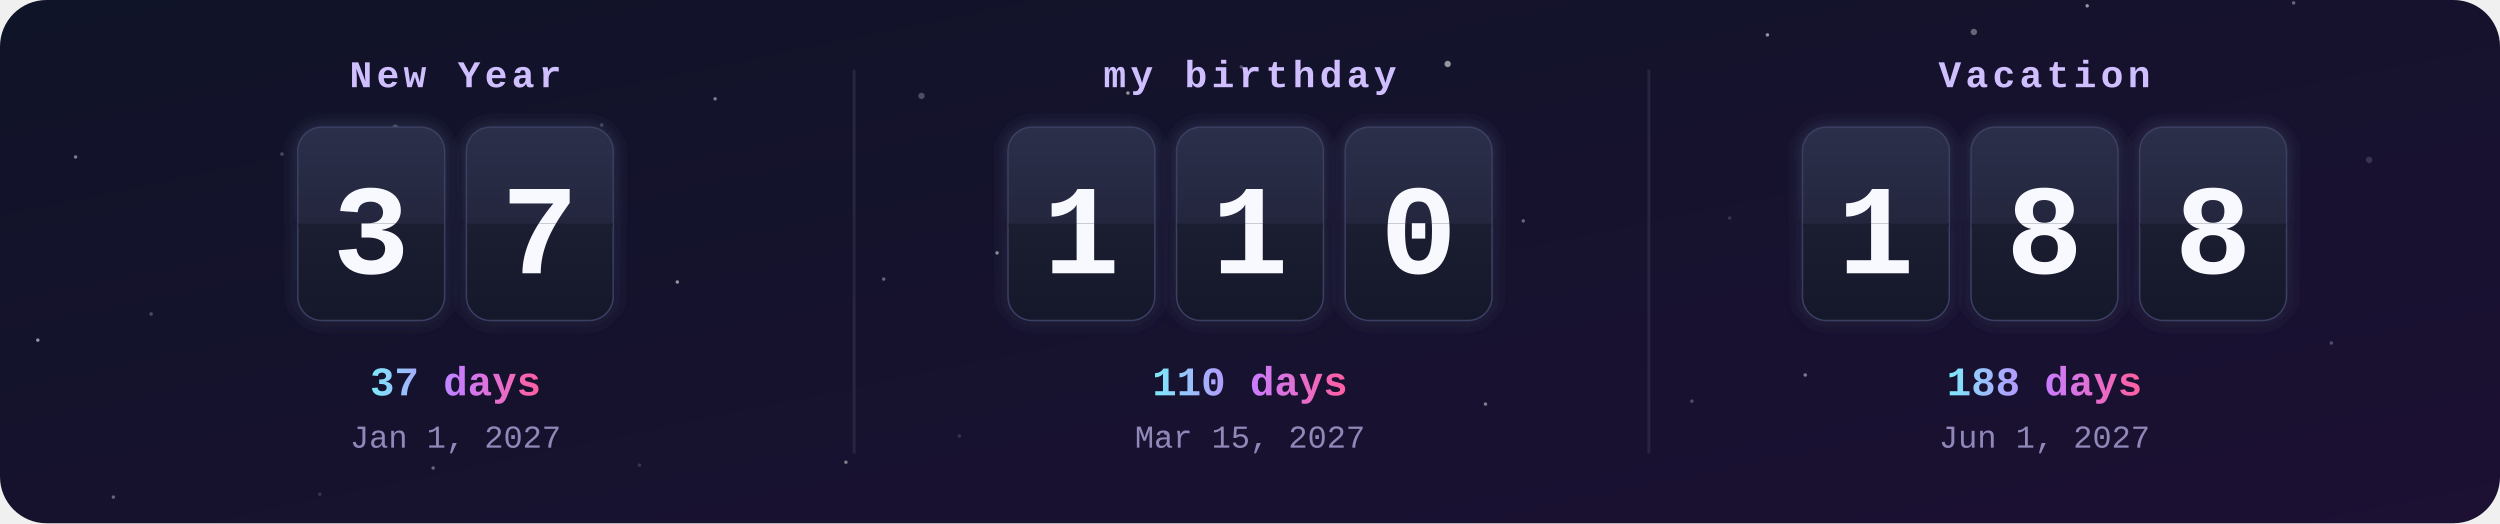
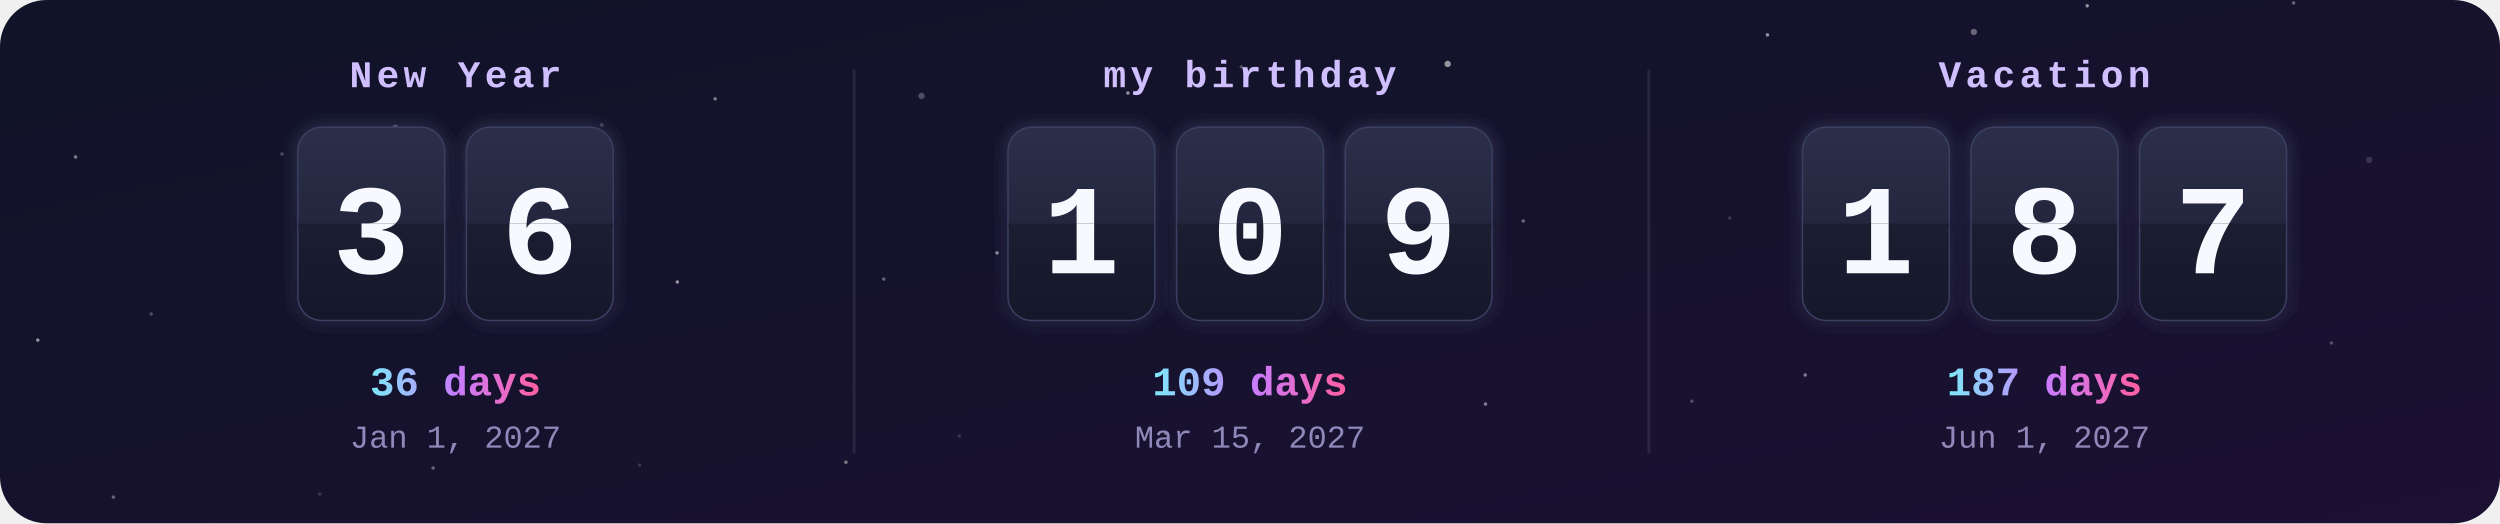
<svg xmlns="http://www.w3.org/2000/svg" width="860" height="180" viewBox="0 0 860 180">
  <defs>
    <clipPath id="frame">
      <rect width="860" height="180" rx="16" />
    </clipPath>
    <linearGradient id="bg" x1="0" y1="0" x2="1" y2="1">
      <stop offset="0" stop-color="#101428" />
      <stop offset="1" stop-color="#1c1033" />
    </linearGradient>
    <linearGradient id="card" x1="0" y1="0" x2="0" y2="1">
      <stop offset="0" stop-color="#2b2f4a" />
      <stop offset=".5" stop-color="#23263d" />
      <stop offset=".5" stop-color="#1b1d30" />
      <stop offset="1" stop-color="#15172a" />
    </linearGradient>
    <linearGradient id="accent" x1="0" y1="0" x2="1" y2="0">
      <stop offset="0" stop-color="#7ee8fa" />
      <stop offset=".5" stop-color="#c77dff" />
      <stop offset="1" stop-color="#ff5fa2" />
    </linearGradient>
    <filter id="glow" x="-30%" y="-30%" width="160%" height="160%">
      <feGaussianBlur stdDeviation="3" result="b" />
      <feMerge>
        <feMergeNode in="b" />
        <feMergeNode in="SourceGraphic" />
      </feMerge>
    </filter>
    <clipPath id="t0_0">
      <rect x="102.7" y="44" width="50" height="33" />
    </clipPath>
    <clipPath id="b0_0">
      <rect x="102.7" y="77" width="50" height="33" />
    </clipPath>
    <clipPath id="t0_1">
      <rect x="160.7" y="44" width="50" height="33" />
    </clipPath>
    <clipPath id="b0_1">
      <rect x="160.7" y="77" width="50" height="33" />
    </clipPath>
    <clipPath id="t1_0">
      <rect x="347" y="44" width="50" height="33" />
    </clipPath>
    <clipPath id="b1_0">
      <rect x="347" y="77" width="50" height="33" />
    </clipPath>
    <clipPath id="t1_1">
      <rect x="405" y="44" width="50" height="33" />
    </clipPath>
    <clipPath id="b1_1">
      <rect x="405" y="77" width="50" height="33" />
    </clipPath>
    <clipPath id="t1_2">
      <rect x="463" y="44" width="50" height="33" />
    </clipPath>
    <clipPath id="b1_2">
      <rect x="463" y="77" width="50" height="33" />
    </clipPath>
    <clipPath id="t2_0">
      <rect x="620.3" y="44" width="50" height="33" />
    </clipPath>
    <clipPath id="b2_0">
      <rect x="620.3" y="77" width="50" height="33" />
    </clipPath>
    <clipPath id="t2_1">
      <rect x="678.3" y="44" width="50" height="33" />
    </clipPath>
    <clipPath id="b2_1">
      <rect x="678.3" y="77" width="50" height="33" />
    </clipPath>
    <clipPath id="t2_2">
      <rect x="736.3" y="44" width="50" height="33" />
    </clipPath>
    <clipPath id="b2_2">
      <rect x="736.3" y="77" width="50" height="33" />
    </clipPath>
  </defs>
  <style>
    .label{font:bold 13px ui-monospace,SFMono-Regular,Menlo,Consolas,"Liberation Mono",monospace;fill:#d0bfff;letter-spacing:1.5px;text-transform:uppercase}
    .digit{font:bold 44px ui-monospace,SFMono-Regular,Menlo,Consolas,"Liberation Mono",monospace;fill:#f8f9ff}
    .big{font:bold 14px ui-monospace,SFMono-Regular,Menlo,Consolas,"Liberation Mono",monospace;fill:url(#accent)}
    .done{fill:#ffd43b}
    .date{font:11px ui-monospace,SFMono-Regular,Menlo,Consolas,"Liberation Mono",monospace;fill:#8f88b8}
    @keyframes flipTop{0%,88%{transform:scaleY(1)}94%,100%{transform:scaleY(0)}}
@keyframes flipBottom{0%,93%{transform:scaleY(0)}100%{transform:scaleY(1)}}</style>
  <g clip-path="url(#frame)">
    <rect width="860" height="180" fill="url(#bg)" />
    <circle cx="0" cy="0" r="1.1" fill="#fff" opacity="0.15" />
    <circle cx="97" cy="53" r="0.6" fill="#fff" opacity="0.25" />
    <circle cx="194" cy="106" r="0.6" fill="#fff" opacity="0.35" />
    <circle cx="291" cy="159" r="0.6" fill="#fff" opacity="0.45" />
    <circle cx="388" cy="32" r="0.6" fill="#fff" opacity="0.55" />
    <circle cx="485" cy="85" r="0.6" fill="#fff" opacity="0.15" />
    <circle cx="582" cy="138" r="0.6" fill="#fff" opacity="0.25" />
    <circle cx="679" cy="11" r="1.1" fill="#fff" opacity="0.35" />
    <circle cx="776" cy="64" r="0.6" fill="#fff" opacity="0.45" />
    <circle cx="13" cy="117" r="0.6" fill="#fff" opacity="0.55" />
    <circle cx="110" cy="170" r="0.6" fill="#fff" opacity="0.15" />
    <circle cx="207" cy="43" r="0.6" fill="#fff" opacity="0.25" />
    <circle cx="304" cy="96" r="0.6" fill="#fff" opacity="0.35" />
    <circle cx="401" cy="149" r="0.6" fill="#fff" opacity="0.45" />
    <circle cx="498" cy="22" r="1.1" fill="#fff" opacity="0.55" />
    <circle cx="595" cy="75" r="0.6" fill="#fff" opacity="0.15" />
    <circle cx="692" cy="128" r="0.6" fill="#fff" opacity="0.25" />
    <circle cx="789" cy="1" r="0.6" fill="#fff" opacity="0.35" />
    <circle cx="26" cy="54" r="0.6" fill="#fff" opacity="0.45" />
    <circle cx="123" cy="107" r="0.6" fill="#fff" opacity="0.55" />
    <circle cx="220" cy="160" r="0.6" fill="#fff" opacity="0.15" />
    <circle cx="317" cy="33" r="1.1" fill="#fff" opacity="0.25" />
    <circle cx="414" cy="86" r="0.6" fill="#fff" opacity="0.35" />
    <circle cx="511" cy="139" r="0.6" fill="#fff" opacity="0.45" />
    <circle cx="608" cy="12" r="0.6" fill="#fff" opacity="0.55" />
    <circle cx="705" cy="65" r="0.6" fill="#fff" opacity="0.15" />
    <circle cx="802" cy="118" r="0.6" fill="#fff" opacity="0.25" />
    <circle cx="39" cy="171" r="0.6" fill="#fff" opacity="0.35" />
    <circle cx="136" cy="44" r="1.1" fill="#fff" opacity="0.45" />
    <circle cx="233" cy="97" r="0.6" fill="#fff" opacity="0.55" />
    <circle cx="330" cy="150" r="0.6" fill="#fff" opacity="0.15" />
    <circle cx="427" cy="23" r="0.6" fill="#fff" opacity="0.25" />
    <circle cx="524" cy="76" r="0.6" fill="#fff" opacity="0.35" />
    <circle cx="621" cy="129" r="0.6" fill="#fff" opacity="0.45" />
    <circle cx="718" cy="2" r="0.6" fill="#fff" opacity="0.55" />
    <circle cx="815" cy="55" r="1.1" fill="#fff" opacity="0.15" />
    <circle cx="52" cy="108" r="0.6" fill="#fff" opacity="0.25" />
    <circle cx="149" cy="161" r="0.6" fill="#fff" opacity="0.35" />
    <circle cx="246" cy="34" r="0.6" fill="#fff" opacity="0.45" />
    <circle cx="343" cy="87" r="0.6" fill="#fff" opacity="0.55" />
    <text x="156.7" y="30" class="label" text-anchor="middle">New Year</text>
    <g filter="url(#glow)">
      <rect x="102.7" y="44" width="50" height="66" rx="8" fill="url(#card)" stroke="#3b3f63" />
      <text x="127.7" y="94" class="digit" text-anchor="middle">3</text>
      <rect x="102.7" y="76.5" width="50" height="1.5" fill="#0b0c18" />
    </g>
    <g style="transform-origin:127.7px 77px;animation:flipTop 6s ease-in 0s infinite">
      <g clip-path="url(#t0_0)">
        <rect x="102.7" y="44" width="50" height="66" rx="8" fill="url(#card)" />
        <text x="127.7" y="94" class="digit" text-anchor="middle">3</text>
      </g>
    </g>
    <g style="transform-origin:127.7px 77px;animation:flipBottom 6s ease-out 0s infinite">
      <g clip-path="url(#b0_0)">
        <rect x="102.7" y="44" width="50" height="66" rx="8" fill="url(#card)" />
        <text x="127.7" y="94" class="digit" text-anchor="middle">3</text>
      </g>
    </g>
    <g filter="url(#glow)">
      <rect x="160.7" y="44" width="50" height="66" rx="8" fill="url(#card)" stroke="#3b3f63" />
-       <text x="185.7" y="94" class="digit" text-anchor="middle">7</text>
+       <text x="185.7" y="94" class="digit" text-anchor="middle">6</text>
      <rect x="160.7" y="76.5" width="50" height="1.5" fill="#0b0c18" />
    </g>
    <g style="transform-origin:185.7px 77px;animation:flipTop 6s ease-in -0.3s infinite">
      <g clip-path="url(#t0_1)">
        <rect x="160.7" y="44" width="50" height="66" rx="8" fill="url(#card)" />
-         <text x="185.7" y="94" class="digit" text-anchor="middle">7</text>
+         <text x="185.7" y="94" class="digit" text-anchor="middle">6</text>
      </g>
    </g>
    <g style="transform-origin:185.7px 77px;animation:flipBottom 6s ease-out -0.3s infinite">
      <g clip-path="url(#b0_1)">
        <rect x="160.7" y="44" width="50" height="66" rx="8" fill="url(#card)" />
-         <text x="185.7" y="94" class="digit" text-anchor="middle">7</text>
-       </g>
-     </g>
-     <text x="156.7" y="136" class="big" text-anchor="middle">37 days</text>
+         <text x="185.7" y="94" class="digit" text-anchor="middle">6</text>
+       </g>
+     </g>
+     <text x="156.7" y="136" class="big" text-anchor="middle">36 days</text>
    <text x="156.7" y="154" class="date" text-anchor="middle">Jan 1, 2027</text>
    <text x="430" y="30" class="label" text-anchor="middle">my birthday</text>
    <g filter="url(#glow)">
      <rect x="347" y="44" width="50" height="66" rx="8" fill="url(#card)" stroke="#3b3f63" />
      <text x="372" y="94" class="digit" text-anchor="middle">1</text>
      <rect x="347" y="76.5" width="50" height="1.5" fill="#0b0c18" />
    </g>
    <g style="transform-origin:372px 77px;animation:flipTop 6s ease-in -1.3s infinite">
      <g clip-path="url(#t1_0)">
        <rect x="347" y="44" width="50" height="66" rx="8" fill="url(#card)" />
        <text x="372" y="94" class="digit" text-anchor="middle">1</text>
      </g>
    </g>
    <g style="transform-origin:372px 77px;animation:flipBottom 6s ease-out -1.3s infinite">
      <g clip-path="url(#b1_0)">
        <rect x="347" y="44" width="50" height="66" rx="8" fill="url(#card)" />
        <text x="372" y="94" class="digit" text-anchor="middle">1</text>
      </g>
    </g>
    <g filter="url(#glow)">
      <rect x="405" y="44" width="50" height="66" rx="8" fill="url(#card)" stroke="#3b3f63" />
-       <text x="430" y="94" class="digit" text-anchor="middle">1</text>
+       <text x="430" y="94" class="digit" text-anchor="middle">0</text>
      <rect x="405" y="76.5" width="50" height="1.5" fill="#0b0c18" />
    </g>
    <g style="transform-origin:430px 77px;animation:flipTop 6s ease-in -1.6s infinite">
      <g clip-path="url(#t1_1)">
        <rect x="405" y="44" width="50" height="66" rx="8" fill="url(#card)" />
-         <text x="430" y="94" class="digit" text-anchor="middle">1</text>
+         <text x="430" y="94" class="digit" text-anchor="middle">0</text>
      </g>
    </g>
    <g style="transform-origin:430px 77px;animation:flipBottom 6s ease-out -1.6s infinite">
      <g clip-path="url(#b1_1)">
        <rect x="405" y="44" width="50" height="66" rx="8" fill="url(#card)" />
-         <text x="430" y="94" class="digit" text-anchor="middle">1</text>
+         <text x="430" y="94" class="digit" text-anchor="middle">0</text>
      </g>
    </g>
    <g filter="url(#glow)">
      <rect x="463" y="44" width="50" height="66" rx="8" fill="url(#card)" stroke="#3b3f63" />
-       <text x="488" y="94" class="digit" text-anchor="middle">0</text>
+       <text x="488" y="94" class="digit" text-anchor="middle">9</text>
      <rect x="463" y="76.5" width="50" height="1.5" fill="#0b0c18" />
    </g>
    <g style="transform-origin:488px 77px;animation:flipTop 6s ease-in -1.8s infinite">
      <g clip-path="url(#t1_2)">
        <rect x="463" y="44" width="50" height="66" rx="8" fill="url(#card)" />
-         <text x="488" y="94" class="digit" text-anchor="middle">0</text>
+         <text x="488" y="94" class="digit" text-anchor="middle">9</text>
      </g>
    </g>
    <g style="transform-origin:488px 77px;animation:flipBottom 6s ease-out -1.8s infinite">
      <g clip-path="url(#b1_2)">
        <rect x="463" y="44" width="50" height="66" rx="8" fill="url(#card)" />
-         <text x="488" y="94" class="digit" text-anchor="middle">0</text>
-       </g>
-     </g>
-     <text x="430" y="136" class="big" text-anchor="middle">110 days</text>
+         <text x="488" y="94" class="digit" text-anchor="middle">9</text>
+       </g>
+     </g>
+     <text x="430" y="136" class="big" text-anchor="middle">109 days</text>
    <text x="430" y="154" class="date" text-anchor="middle">Mar 15, 2027</text>
    <rect x="293.3" y="24" width="1" height="132" fill="#fff" opacity=".08" />
    <text x="703.3" y="30" class="label" text-anchor="middle">Vacation</text>
    <g filter="url(#glow)">
      <rect x="620.3" y="44" width="50" height="66" rx="8" fill="url(#card)" stroke="#3b3f63" />
      <text x="645.3" y="94" class="digit" text-anchor="middle">1</text>
      <rect x="620.3" y="76.5" width="50" height="1.5" fill="#0b0c18" />
    </g>
    <g style="transform-origin:645.3px 77px;animation:flipTop 6s ease-in -2.6s infinite">
      <g clip-path="url(#t2_0)">
        <rect x="620.3" y="44" width="50" height="66" rx="8" fill="url(#card)" />
        <text x="645.3" y="94" class="digit" text-anchor="middle">1</text>
      </g>
    </g>
    <g style="transform-origin:645.3px 77px;animation:flipBottom 6s ease-out -2.6s infinite">
      <g clip-path="url(#b2_0)">
        <rect x="620.3" y="44" width="50" height="66" rx="8" fill="url(#card)" />
        <text x="645.3" y="94" class="digit" text-anchor="middle">1</text>
      </g>
    </g>
    <g filter="url(#glow)">
      <rect x="678.3" y="44" width="50" height="66" rx="8" fill="url(#card)" stroke="#3b3f63" />
      <text x="703.3" y="94" class="digit" text-anchor="middle">8</text>
      <rect x="678.3" y="76.5" width="50" height="1.5" fill="#0b0c18" />
    </g>
    <g style="transform-origin:703.3px 77px;animation:flipTop 6s ease-in -2.9s infinite">
      <g clip-path="url(#t2_1)">
        <rect x="678.3" y="44" width="50" height="66" rx="8" fill="url(#card)" />
        <text x="703.3" y="94" class="digit" text-anchor="middle">8</text>
      </g>
    </g>
    <g style="transform-origin:703.3px 77px;animation:flipBottom 6s ease-out -2.9s infinite">
      <g clip-path="url(#b2_1)">
        <rect x="678.3" y="44" width="50" height="66" rx="8" fill="url(#card)" />
        <text x="703.3" y="94" class="digit" text-anchor="middle">8</text>
      </g>
    </g>
    <g filter="url(#glow)">
      <rect x="736.3" y="44" width="50" height="66" rx="8" fill="url(#card)" stroke="#3b3f63" />
-       <text x="761.3" y="94" class="digit" text-anchor="middle">8</text>
+       <text x="761.3" y="94" class="digit" text-anchor="middle">7</text>
      <rect x="736.3" y="76.5" width="50" height="1.5" fill="#0b0c18" />
    </g>
    <g style="transform-origin:761.3px 77px;animation:flipTop 6s ease-in -3.1s infinite">
      <g clip-path="url(#t2_2)">
        <rect x="736.3" y="44" width="50" height="66" rx="8" fill="url(#card)" />
-         <text x="761.3" y="94" class="digit" text-anchor="middle">8</text>
+         <text x="761.3" y="94" class="digit" text-anchor="middle">7</text>
      </g>
    </g>
    <g style="transform-origin:761.3px 77px;animation:flipBottom 6s ease-out -3.1s infinite">
      <g clip-path="url(#b2_2)">
        <rect x="736.3" y="44" width="50" height="66" rx="8" fill="url(#card)" />
-         <text x="761.3" y="94" class="digit" text-anchor="middle">8</text>
-       </g>
-     </g>
-     <text x="703.3" y="136" class="big" text-anchor="middle">188 days</text>
+         <text x="761.3" y="94" class="digit" text-anchor="middle">7</text>
+       </g>
+     </g>
+     <text x="703.3" y="136" class="big" text-anchor="middle">187 days</text>
    <text x="703.3" y="154" class="date" text-anchor="middle">Jun 1, 2027</text>
    <rect x="566.7" y="24" width="1" height="132" fill="#fff" opacity=".08" />
  </g>
</svg>
